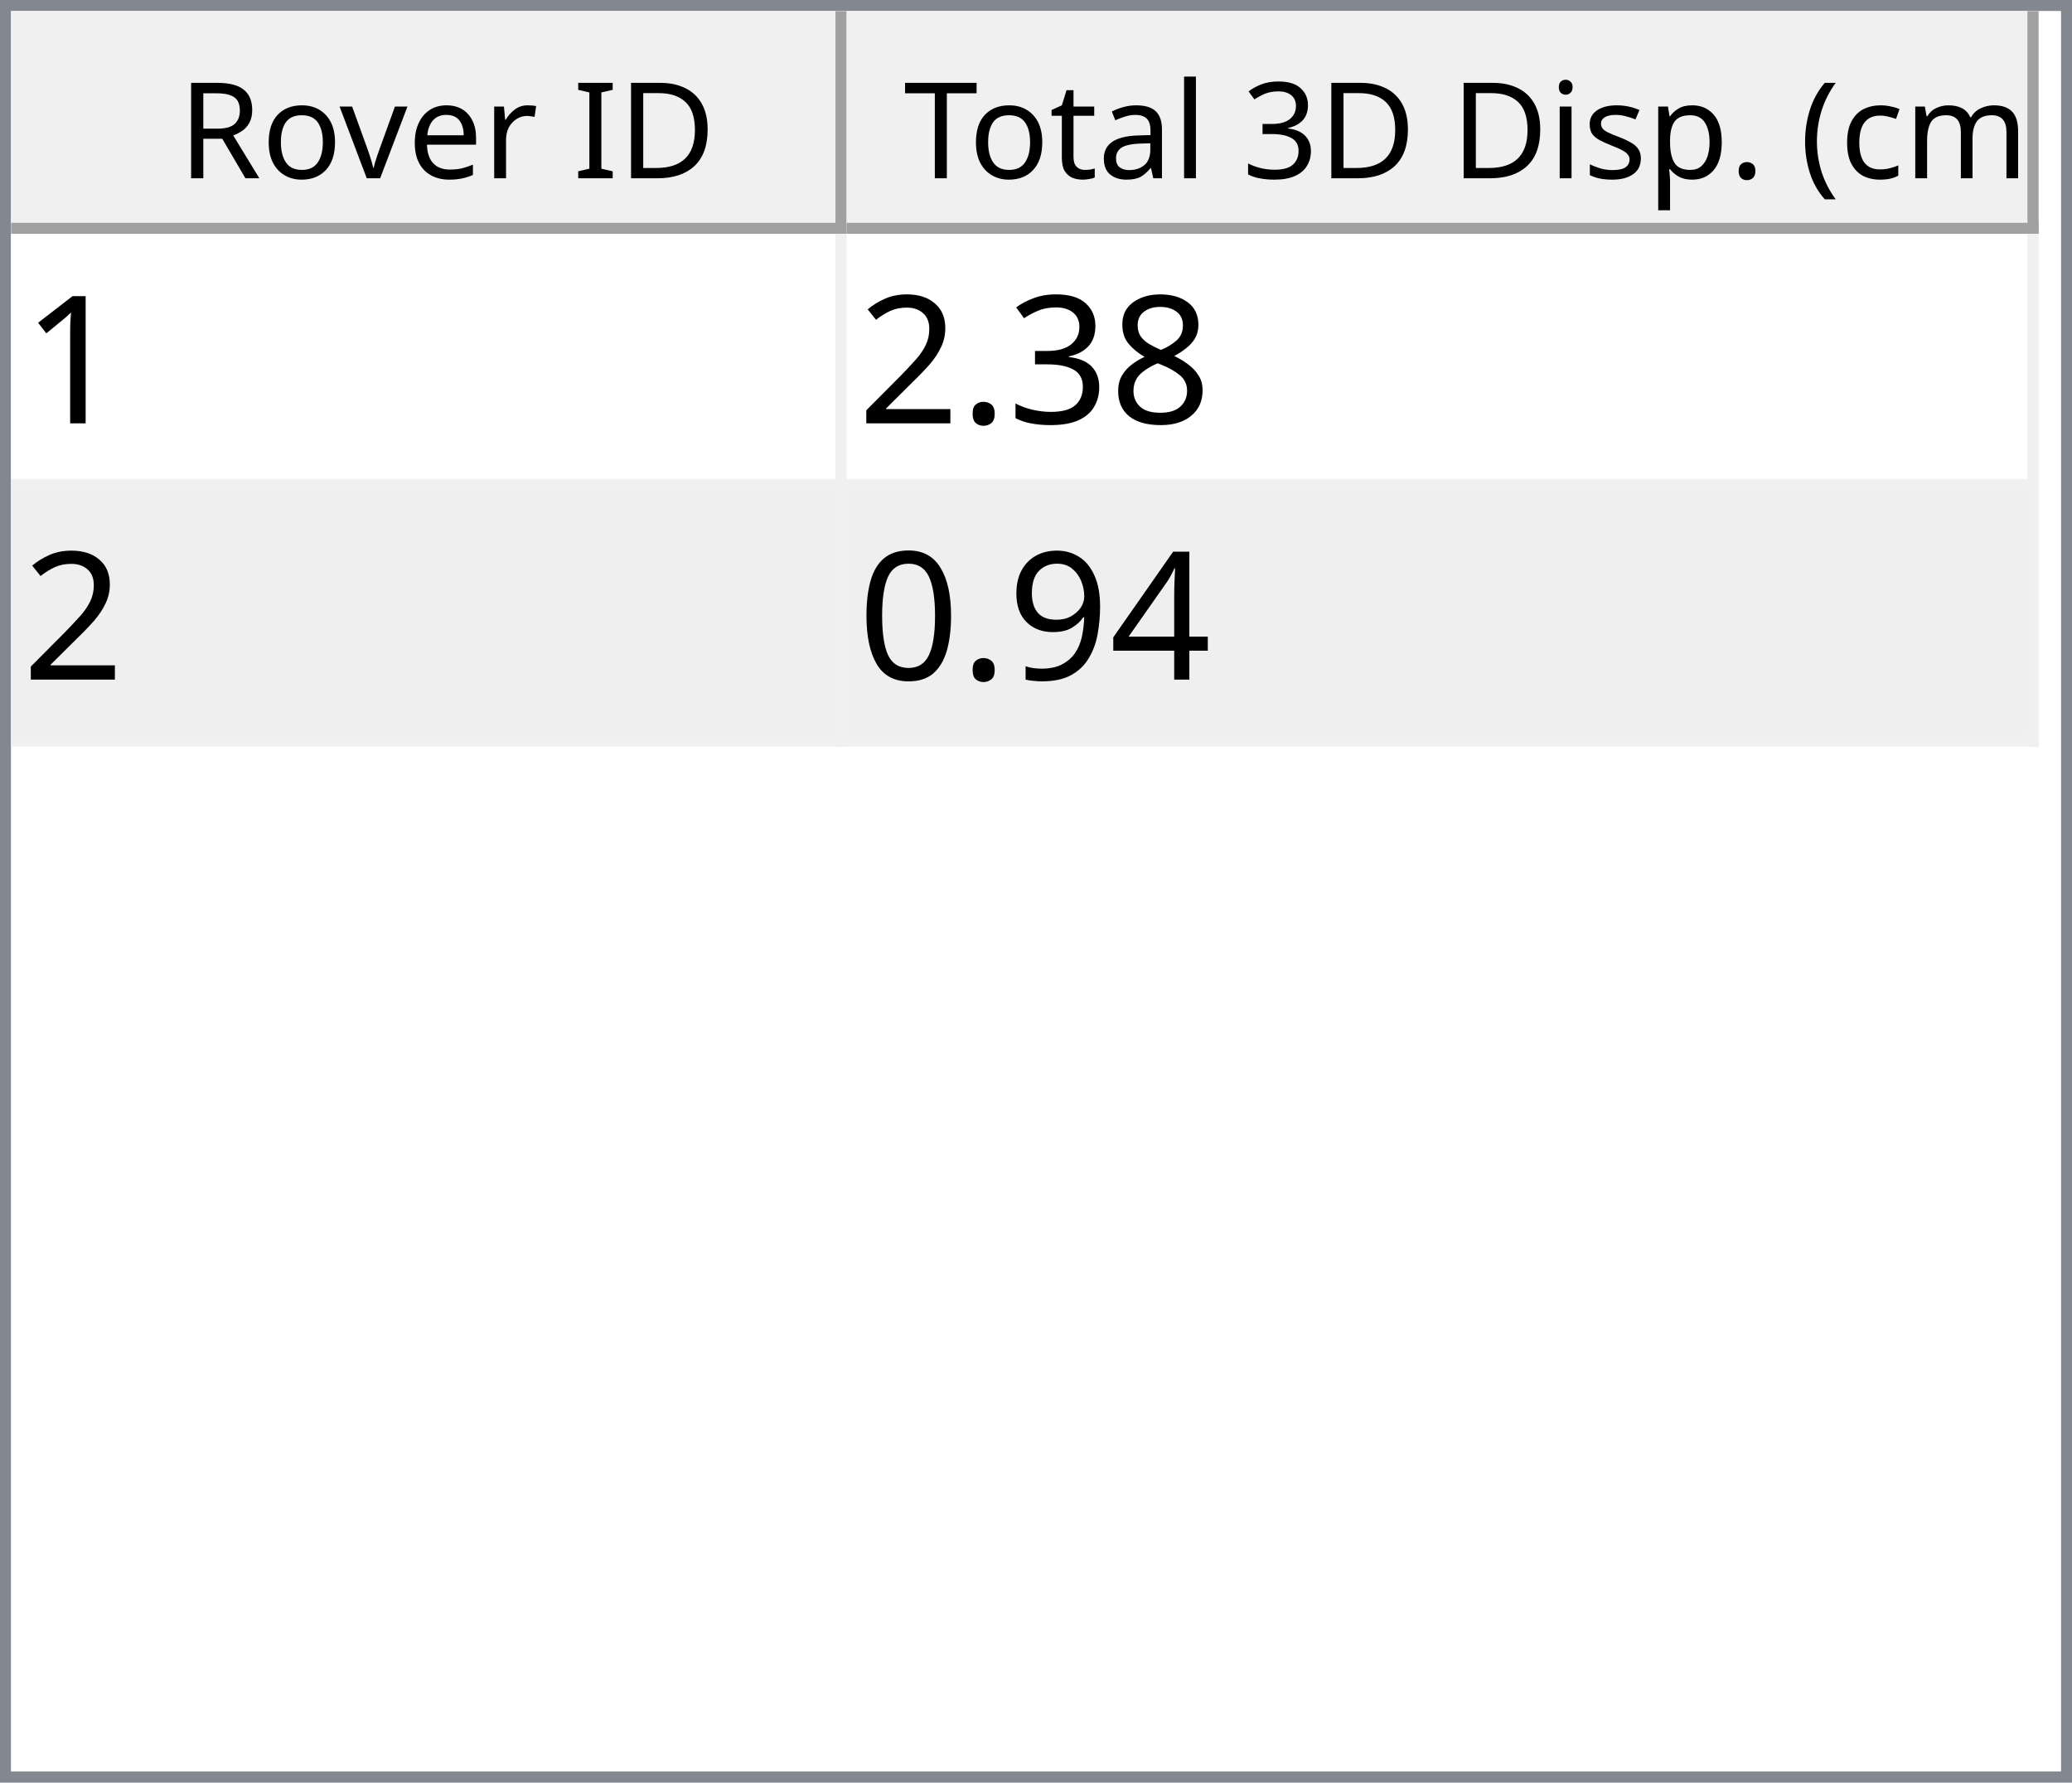
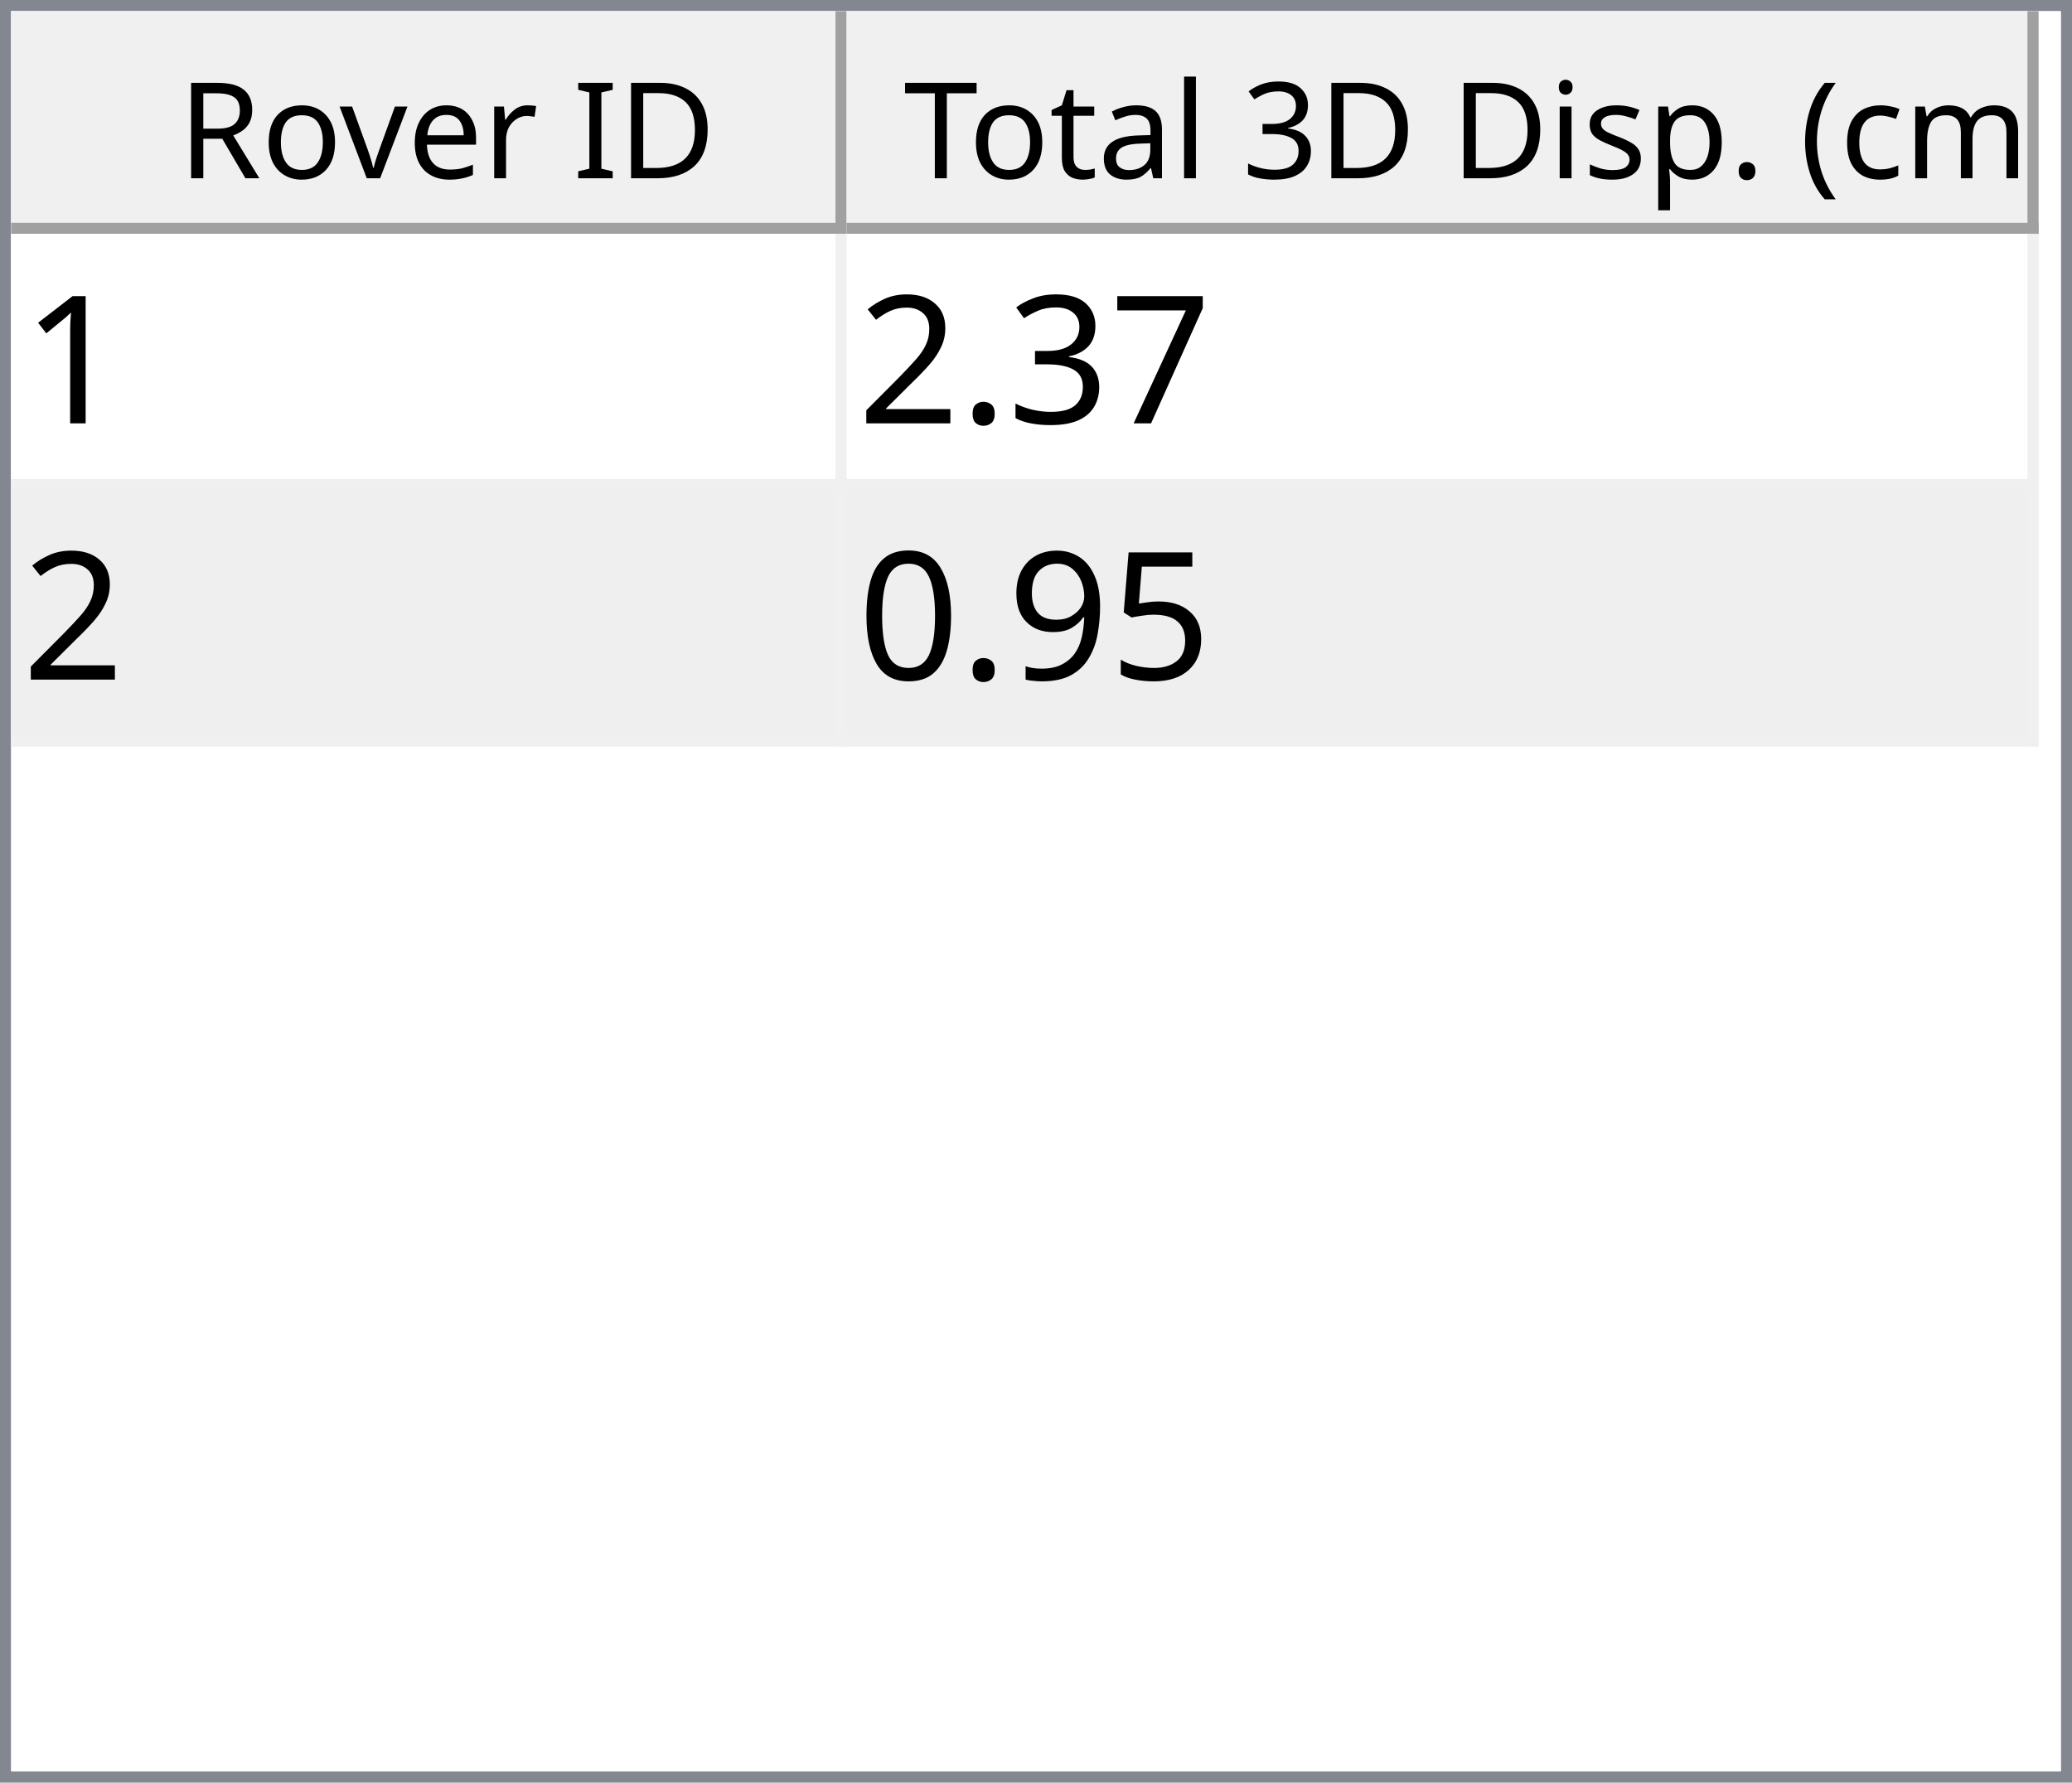
<svg xmlns="http://www.w3.org/2000/svg" style="fill-opacity:1; color-rendering:auto; color-interpolation:auto; text-rendering:auto; stroke:black; stroke-linecap:square; stroke-miterlimit:10; shape-rendering:auto; stroke-opacity:1; fill:black; stroke-dasharray:none; font-weight:normal; stroke-width:1; font-family:'Dialog'; font-style:normal; stroke-linejoin:miter; font-size:12px; stroke-dashoffset:0; image-rendering:auto;" width="186" height="160">
  <defs id="genericDefs" />
  <g>
    <defs id="defs1">
      <clipPath clipPathUnits="userSpaceOnUse" id="clipPath1">
        <path d="M0 0 L186 0 L186 160 L0 160 L0 0 Z" />
      </clipPath>
      <clipPath clipPathUnits="userSpaceOnUse" id="clipPath2">
        <path d="M0 0 L0 160 L186 160 L186 0 Z" />
      </clipPath>
      <clipPath clipPathUnits="userSpaceOnUse" id="clipPath3">
        <path d="M0 0 L0 20 L184 20 L184 0 Z" />
      </clipPath>
      <clipPath clipPathUnits="userSpaceOnUse" id="clipPath4">
        <path d="M0 0 L0 20 L75 20 L75 0 Z" />
      </clipPath>
      <clipPath clipPathUnits="userSpaceOnUse" id="clipPath5">
        <path d="M1 1 L1 19 L74 19 L74 1 Z" />
      </clipPath>
      <clipPath clipPathUnits="userSpaceOnUse" id="clipPath6">
        <path d="M0 0 L0 18 L73 18 L73 0 Z" />
      </clipPath>
      <clipPath clipPathUnits="userSpaceOnUse" id="clipPath7">
        <path d="M-0.5 -0.5 L-0.5 19.5 L74.5 19.5 L74.5 -0.5 Z" />
      </clipPath>
      <clipPath clipPathUnits="userSpaceOnUse" id="clipPath8">
        <path d="M0 0 L0 20 L107 20 L107 0 Z" />
      </clipPath>
      <clipPath clipPathUnits="userSpaceOnUse" id="clipPath9">
        <path d="M1 1 L1 19 L106 19 L106 1 Z" />
      </clipPath>
      <clipPath clipPathUnits="userSpaceOnUse" id="clipPath10">
        <path d="M0 0 L0 18 L105 18 L105 0 Z" />
      </clipPath>
      <clipPath clipPathUnits="userSpaceOnUse" id="clipPath11">
        <path d="M-0.5 -0.5 L-0.5 19.5 L106.5 19.5 L106.5 -0.5 Z" />
      </clipPath>
      <clipPath clipPathUnits="userSpaceOnUse" id="clipPath12">
        <path d="M0 0 L0 138 L184 138 L184 0 Z" />
      </clipPath>
      <clipPath clipPathUnits="userSpaceOnUse" id="clipPath13">
        <path d="M0 0 L0 46 L182 46 L182 0 Z" />
      </clipPath>
      <clipPath clipPathUnits="userSpaceOnUse" id="clipPath14">
        <path d="M-0.5 -0.5 L-0.5 45.5 L181.5 45.5 L181.5 -0.5 Z" />
      </clipPath>
      <clipPath clipPathUnits="userSpaceOnUse" id="clipPath15">
        <path d="M0 0 L0 22 L74 22 L74 0 Z" />
      </clipPath>
      <clipPath clipPathUnits="userSpaceOnUse" id="clipPath16">
        <path d="M0 0 L0 22 L106 22 L106 0 Z" />
      </clipPath>
      <font horiz-adv-x="64.551" id="font1">
        <font-face ascent="107.91" descent="25.098" units-per-em="100" style="font-style:normal; font-family:Segoe UI; font-weight:normal;" />
        <missing-glyph horiz-adv-x="64.551" d="M8.109 0 L8.109 68.266 L56.453 68.266 L56.453 0 L8.109 0 ZM15.328 7.234 L49.219 7.234 L49.219 61.031 L15.328 61.031 L15.328 7.234 Z" />
        <glyph unicode="D" horiz-adv-x="70.117" d="M9.188 0 L9.188 70.016 L28.516 70.016 Q65.531 70.016 65.531 35.891 Q65.531 19.672 55.25 9.836 Q44.969 0 27.734 0 L9.188 0 ZM17.391 62.594 L17.391 7.422 L27.828 7.422 Q41.609 7.422 49.273 14.797 Q56.938 22.172 56.938 35.688 Q56.938 62.594 28.328 62.594 L17.391 62.594 Z" />
        <glyph unicode="I" horiz-adv-x="26.611" d="M17.391 0 L9.188 0 L9.188 70.016 L17.391 70.016 L17.391 0 Z" />
        <glyph unicode=" " horiz-adv-x="27.393" d="" />
        <glyph unicode="r" horiz-adv-x="34.766" d="M34.188 41.891 Q32.078 43.5 28.125 43.5 Q23 43.5 19.555 38.672 Q16.109 33.844 16.109 25.484 L16.109 0 L8.109 0 L8.109 50 L16.109 50 L16.109 39.703 L16.312 39.703 Q18.016 44.969 21.531 47.922 Q25.047 50.875 29.391 50.875 Q32.516 50.875 34.188 50.203 L34.188 41.891 Z" />
        <glyph unicode="e" horiz-adv-x="52.295" d="M48.297 23 L12.984 23 Q13.188 14.656 17.484 10.109 Q21.781 5.562 29.297 5.562 Q37.75 5.562 44.828 11.141 L44.828 3.609 Q38.234 -1.172 27.391 -1.172 Q16.797 -1.172 10.742 5.641 Q4.688 12.453 4.688 24.812 Q4.688 36.469 11.305 43.82 Q17.922 51.172 27.734 51.172 Q37.547 51.172 42.922 44.828 Q48.297 38.484 48.297 27.203 L48.297 23 ZM40.094 29.781 Q40.047 36.719 36.75 40.578 Q33.453 44.438 27.594 44.438 Q21.922 44.438 17.969 40.383 Q14.016 36.328 13.094 29.781 L40.094 29.781 Z" />
        <glyph unicode="v" horiz-adv-x="47.9" d="M47.406 50 L27.484 0 L19.625 0 L0.688 50 L9.469 50 L22.172 13.672 Q23.578 9.672 23.922 6.688 L24.125 6.688 Q24.609 10.453 25.688 13.484 L38.969 50 L47.406 50 Z" />
        <glyph unicode="o" horiz-adv-x="58.594" d="M29 -1.172 Q17.922 -1.172 11.305 5.836 Q4.688 12.844 4.688 24.422 Q4.688 37.016 11.57 44.094 Q18.453 51.172 30.172 51.172 Q41.359 51.172 47.633 44.289 Q53.906 37.406 53.906 25.203 Q53.906 13.234 47.141 6.031 Q40.375 -1.172 29 -1.172 ZM29.594 44.438 Q21.875 44.438 17.383 39.188 Q12.891 33.938 12.891 24.703 Q12.891 15.828 17.43 10.695 Q21.969 5.562 29.594 5.562 Q37.359 5.562 41.531 10.594 Q45.703 15.625 45.703 24.906 Q45.703 34.281 41.531 39.359 Q37.359 44.438 29.594 44.438 Z" />
        <glyph unicode="R" horiz-adv-x="59.814" d="M59.375 0 L49.609 0 L37.891 19.625 Q36.281 22.359 34.766 24.289 Q33.25 26.219 31.664 27.438 Q30.078 28.656 28.25 29.219 Q26.422 29.781 24.125 29.781 L17.391 29.781 L17.391 0 L9.188 0 L9.188 70.016 L30.078 70.016 Q34.672 70.016 38.555 68.867 Q42.438 67.719 45.289 65.375 Q48.141 63.031 49.758 59.547 Q51.375 56.062 51.375 51.375 Q51.375 47.703 50.273 44.656 Q49.172 41.609 47.148 39.211 Q45.125 36.812 42.266 35.133 Q39.406 33.453 35.844 32.516 L35.844 32.328 Q37.594 31.547 38.891 30.547 Q40.188 29.547 41.359 28.18 Q42.531 26.812 43.68 25.078 Q44.828 23.344 46.234 21.047 L59.375 0 ZM17.391 62.594 L17.391 37.203 L28.516 37.203 Q31.594 37.203 34.203 38.133 Q36.812 39.062 38.719 40.797 Q40.625 42.531 41.703 45.047 Q42.781 47.562 42.781 50.688 Q42.781 56.297 39.141 59.445 Q35.5 62.594 28.609 62.594 L17.391 62.594 Z" />
        <glyph unicode=")" horiz-adv-x="30.176" d="M8.297 -15.922 L1.172 -15.922 Q16.406 2.344 16.406 26.812 Q16.406 51.469 1.078 70.016 L8.297 70.016 Q23.531 52.156 23.531 26.703 Q23.531 1.375 8.297 -15.922 Z" />
        <glyph unicode="m" horiz-adv-x="86.133" d="M79.109 0 L71.094 0 L71.094 28.719 Q71.094 37.016 68.531 40.727 Q65.969 44.438 59.906 44.438 Q54.781 44.438 51.195 39.75 Q47.609 35.062 47.609 28.516 L47.609 0 L39.594 0 L39.594 29.688 Q39.594 44.438 28.219 44.438 Q22.953 44.438 19.531 40.016 Q16.109 35.594 16.109 28.516 L16.109 0 L8.109 0 L8.109 50 L16.109 50 L16.109 42.094 L16.312 42.094 Q21.625 51.172 31.844 51.172 Q36.969 51.172 40.773 48.312 Q44.578 45.453 46 40.828 Q51.562 51.172 62.594 51.172 Q79.109 51.172 79.109 30.812 L79.109 0 Z" />
        <glyph unicode="c" horiz-adv-x="46.191" d="M42.188 2.297 Q36.422 -1.172 28.516 -1.172 Q17.828 -1.172 11.258 5.789 Q4.688 12.75 4.688 23.828 Q4.688 36.188 11.766 43.68 Q18.844 51.172 30.672 51.172 Q37.25 51.172 42.281 48.734 L42.281 40.531 Q36.719 44.438 30.375 44.438 Q22.703 44.438 17.797 38.945 Q12.891 33.453 12.891 24.516 Q12.891 15.719 17.508 10.641 Q22.125 5.562 29.891 5.562 Q36.422 5.562 42.188 9.906 L42.188 2.297 Z" />
        <glyph unicode="(" horiz-adv-x="30.176" d="M29.109 -15.922 L21.969 -15.922 Q6.844 1.375 6.844 26.703 Q6.844 52.156 21.969 70.016 L29.203 70.016 Q13.875 51.469 13.875 26.812 Q13.875 2.344 29.109 -15.922 Z" />
        <glyph unicode="." horiz-adv-x="21.68" d="M10.891 -1.078 Q8.641 -1.078 7.055 0.539 Q5.469 2.156 5.469 4.391 Q5.469 6.641 7.055 8.273 Q8.641 9.906 10.891 9.906 Q13.188 9.906 14.797 8.273 Q16.406 6.641 16.406 4.391 Q16.406 2.156 14.797 0.539 Q13.188 -1.078 10.891 -1.078 Z" />
        <glyph unicode="p" horiz-adv-x="58.789" d="M16.312 7.234 L16.109 7.234 L16.109 -23 L8.109 -23 L8.109 50 L16.109 50 L16.109 41.219 L16.312 41.219 Q22.219 51.172 33.594 51.172 Q43.266 51.172 48.688 44.461 Q54.109 37.75 54.109 26.469 Q54.109 13.922 48 6.375 Q41.891 -1.172 31.297 -1.172 Q21.578 -1.172 16.312 7.234 ZM16.109 27.391 L16.109 20.406 Q16.109 14.203 20.141 9.883 Q24.172 5.562 30.375 5.562 Q37.641 5.562 41.773 11.133 Q45.906 16.703 45.906 26.609 Q45.906 34.969 42.047 39.703 Q38.188 44.438 31.594 44.438 Q24.609 44.438 20.359 39.578 Q16.109 34.719 16.109 27.391 Z" />
        <glyph unicode="s" horiz-adv-x="42.432" d="M5.078 1.812 L5.078 10.406 Q11.625 5.562 19.484 5.562 Q30.031 5.562 30.031 12.594 Q30.031 14.594 29.125 15.992 Q28.219 17.391 26.68 18.461 Q25.141 19.531 23.07 20.383 Q21 21.234 18.609 22.172 Q15.281 23.484 12.766 24.828 Q10.25 26.172 8.57 27.859 Q6.891 29.547 6.031 31.695 Q5.172 33.844 5.172 36.719 Q5.172 40.234 6.789 42.945 Q8.406 45.656 11.086 47.484 Q13.766 49.312 17.211 50.242 Q20.656 51.172 24.312 51.172 Q30.812 51.172 35.938 48.922 L35.938 40.828 Q30.422 44.438 23.25 44.438 Q21 44.438 19.195 43.922 Q17.391 43.406 16.094 42.477 Q14.797 41.547 14.086 40.258 Q13.375 38.969 13.375 37.406 Q13.375 35.453 14.086 34.133 Q14.797 32.812 16.164 31.789 Q17.531 30.766 19.484 29.938 Q21.438 29.109 23.922 28.125 Q27.25 26.859 29.883 25.516 Q32.516 24.172 34.375 22.484 Q36.234 20.797 37.234 18.602 Q38.234 16.406 38.234 13.375 Q38.234 9.672 36.602 6.938 Q34.969 4.203 32.234 2.398 Q29.5 0.594 25.93 -0.289 Q22.359 -1.172 18.453 -1.172 Q10.75 -1.172 5.078 1.812 Z" />
        <glyph unicode="i" horiz-adv-x="24.219" d="M12.203 62.703 Q10.062 62.703 8.547 64.164 Q7.031 65.625 7.031 67.875 Q7.031 70.125 8.547 71.609 Q10.062 73.094 12.203 73.094 Q14.406 73.094 15.945 71.609 Q17.484 70.125 17.484 67.875 Q17.484 65.719 15.945 64.211 Q14.406 62.703 12.203 62.703 ZM16.109 0 L8.109 0 L8.109 50 L16.109 50 L16.109 0 Z" />
        <glyph unicode="3" horiz-adv-x="53.906" d="M46.531 19.828 Q46.531 15.094 44.75 11.211 Q42.969 7.328 39.719 4.57 Q36.469 1.812 31.93 0.297 Q27.391 -1.219 21.922 -1.219 Q11.922 -1.219 6 2.594 L6 11.188 Q13.094 5.609 22.219 5.609 Q25.875 5.609 28.828 6.539 Q31.781 7.469 33.906 9.227 Q36.031 10.984 37.18 13.477 Q38.328 15.969 38.328 19.094 Q38.328 32.812 18.797 32.812 L12.984 32.812 L12.984 39.594 L18.5 39.594 Q35.797 39.594 35.797 52.484 Q35.797 64.406 22.609 64.406 Q15.188 64.406 8.688 59.422 L8.688 67.188 Q15.375 71.188 24.609 71.188 Q29 71.188 32.57 69.969 Q36.141 68.75 38.68 66.555 Q41.219 64.359 42.609 61.281 Q44 58.203 44 54.5 Q44 40.672 30.031 36.719 L30.031 36.531 Q33.594 36.141 36.625 34.797 Q39.656 33.453 41.852 31.305 Q44.047 29.156 45.289 26.25 Q46.531 23.344 46.531 19.828 Z" />
        <glyph unicode="l" horiz-adv-x="24.219" d="M16.109 0 L8.109 0 L8.109 74.031 L16.109 74.031 L16.109 0 Z" />
        <glyph unicode="a" horiz-adv-x="50.879" d="M43.891 0 L35.891 0 L35.891 7.812 L35.688 7.812 Q30.469 -1.172 20.312 -1.172 Q12.844 -1.172 8.617 2.781 Q4.391 6.734 4.391 13.281 Q4.391 27.297 20.906 29.594 L35.891 31.688 Q35.891 44.438 25.594 44.438 Q16.547 44.438 9.281 38.281 L9.281 46.484 Q16.656 51.172 26.266 51.172 Q43.891 51.172 43.891 32.516 L43.891 0 ZM35.891 25.297 L23.828 23.641 Q18.266 22.859 15.43 20.875 Q12.594 18.891 12.594 13.875 Q12.594 10.203 15.211 7.883 Q17.828 5.562 22.172 5.562 Q28.125 5.562 32.008 9.742 Q35.891 13.922 35.891 20.312 L35.891 25.297 Z" />
        <glyph unicode="t" horiz-adv-x="33.887" d="M31.297 0.484 Q28.469 -1.078 23.828 -1.078 Q10.688 -1.078 10.688 13.578 L10.688 43.172 L2.094 43.172 L2.094 50 L10.688 50 L10.688 62.203 L18.703 64.797 L18.703 50 L31.297 50 L31.297 43.172 L18.703 43.172 L18.703 14.984 Q18.703 9.969 20.414 7.82 Q22.125 5.672 26.078 5.672 Q29.109 5.672 31.297 7.328 L31.297 0.484 Z" />
        <glyph unicode="T" horiz-adv-x="52.393" d="M50.594 62.594 L30.375 62.594 L30.375 0 L22.172 0 L22.172 62.594 L2 62.594 L2 70.016 L50.594 70.016 L50.594 62.594 Z" />
      </font>
      <font horiz-adv-x="75.0" id="font2">
        <font-face ascent="100.537" descent="21.973" units-per-em="100" style="font-style:normal; font-family:sans-serif; font-weight:normal;" />
        <missing-glyph horiz-adv-x="75.0" d="M12.5 0 L12.5 62.5 L62.5 62.5 L62.5 0 L12.5 0 ZM14.062 1.562 L60.938 1.562 L60.938 60.938 L14.062 60.938 L14.062 1.562 Z" />
        <glyph unicode="1" horiz-adv-x="55.615" d="M37.25 0 L28.469 0 L28.469 56 Q25.297 52.984 20.141 49.953 Q14.984 46.922 10.891 45.406 L10.891 53.906 Q18.266 57.375 23.781 62.305 Q29.297 67.234 31.594 71.875 L37.25 71.875 L37.25 0 Z" />
-         <glyph unicode="8" horiz-adv-x="55.615" d="M17.672 38.812 Q12.203 40.828 9.57 44.539 Q6.938 48.25 6.938 53.422 Q6.938 61.234 12.555 66.555 Q18.172 71.875 27.484 71.875 Q36.859 71.875 42.578 66.43 Q48.297 60.984 48.297 53.172 Q48.297 48.188 45.68 44.508 Q43.062 40.828 37.75 38.812 Q44.344 36.672 47.781 31.883 Q51.219 27.094 51.219 20.453 Q51.219 11.281 44.727 5.031 Q38.234 -1.219 27.641 -1.219 Q17.047 -1.219 10.547 5.055 Q4.047 11.328 4.047 20.703 Q4.047 27.688 7.594 32.398 Q11.141 37.109 17.672 38.812 ZM15.922 53.719 Q15.922 48.641 19.195 45.414 Q22.469 42.188 27.688 42.188 Q32.766 42.188 36.016 45.383 Q39.266 48.578 39.266 53.219 Q39.266 58.062 35.914 61.359 Q32.562 64.656 27.594 64.656 Q22.562 64.656 19.242 61.43 Q15.922 58.203 15.922 53.719 ZM13.094 20.656 Q13.094 16.891 14.875 13.375 Q16.656 9.859 20.172 7.93 Q23.688 6 27.734 6 Q34.031 6 38.133 10.055 Q42.234 14.109 42.234 20.359 Q42.234 26.703 38.016 30.859 Q33.797 35.016 27.438 35.016 Q21.234 35.016 17.164 30.914 Q13.094 26.812 13.094 20.656 Z" />
+         <glyph unicode="7" horiz-adv-x="55.615" d="M4.734 62.203 L4.734 70.656 L51.078 70.656 L51.078 63.812 Q44.234 56.547 37.523 44.484 Q30.812 32.422 27.156 19.672 Q24.516 10.688 23.781 0 L14.75 0 Q14.891 8.453 18.062 20.414 Q21.234 32.375 27.172 43.484 Q33.109 54.594 39.797 62.203 L4.734 62.203 Z" />
        <glyph unicode="3" horiz-adv-x="55.615" d="M4.203 18.891 L12.984 20.062 Q14.5 12.594 18.141 9.297 Q21.781 6 27 6 Q33.203 6 37.477 10.297 Q41.75 14.594 41.75 20.953 Q41.75 27 37.797 30.93 Q33.844 34.859 27.734 34.859 Q25.25 34.859 21.531 33.891 L22.516 41.609 Q23.391 41.5 23.922 41.5 Q29.547 41.5 34.039 44.43 Q38.531 47.359 38.531 53.469 Q38.531 58.297 35.258 61.477 Q31.984 64.656 26.812 64.656 Q21.688 64.656 18.266 61.43 Q14.844 58.203 13.875 51.766 L5.078 53.328 Q6.688 62.156 12.398 67.016 Q18.109 71.875 26.609 71.875 Q32.469 71.875 37.398 69.359 Q42.328 66.844 44.945 62.5 Q47.562 58.156 47.562 53.266 Q47.562 48.641 45.07 44.828 Q42.578 41.016 37.703 38.766 Q44.047 37.312 47.562 32.695 Q51.078 28.078 51.078 21.141 Q51.078 11.766 44.242 5.25 Q37.406 -1.266 26.953 -1.266 Q17.531 -1.266 11.305 4.352 Q5.078 9.969 4.203 18.891 Z" />
        <glyph unicode="." horiz-adv-x="27.783" d="M9.078 0 L9.078 10.016 L19.094 10.016 L19.094 0 L9.078 0 Z" />
        <glyph unicode="2" horiz-adv-x="55.615" d="M50.344 8.453 L50.344 0 L3.031 0 Q2.938 3.172 4.047 6.109 Q5.859 10.938 9.836 15.625 Q13.812 20.312 21.344 26.469 Q33.016 36.031 37.117 41.625 Q41.219 47.219 41.219 52.203 Q41.219 57.422 37.477 61.008 Q33.734 64.594 27.734 64.594 Q21.391 64.594 17.578 60.789 Q13.766 56.984 13.719 50.25 L4.688 51.172 Q5.609 61.281 11.664 66.578 Q17.719 71.875 27.938 71.875 Q38.234 71.875 44.242 66.164 Q50.25 60.453 50.25 52 Q50.25 47.703 48.492 43.555 Q46.734 39.406 42.656 34.812 Q38.578 30.219 29.109 22.219 Q21.188 15.578 18.945 13.211 Q16.703 10.844 15.234 8.453 L50.344 8.453 Z" />
-         <glyph unicode="4" horiz-adv-x="55.615" d="M32.328 0 L32.328 17.141 L1.266 17.141 L1.266 25.203 L33.938 71.578 L41.109 71.578 L41.109 25.203 L50.781 25.203 L50.781 17.141 L41.109 17.141 L41.109 0 L32.328 0 ZM32.328 25.203 L32.328 57.469 L9.906 25.203 L32.328 25.203 Z" />
+         <glyph unicode="5" horiz-adv-x="55.615" d="M4.156 18.75 L13.375 19.531 Q14.406 12.797 18.141 9.398 Q21.875 6 27.156 6 Q33.5 6 37.891 10.789 Q42.281 15.578 42.281 23.484 Q42.281 31 38.062 35.352 Q33.844 39.703 27 39.703 Q22.75 39.703 19.336 37.773 Q15.922 35.844 13.969 32.766 L5.719 33.844 L12.641 70.609 L48.25 70.609 L48.25 62.203 L19.672 62.203 L15.828 42.969 Q22.266 47.469 29.344 47.469 Q38.719 47.469 45.164 40.969 Q51.609 34.469 51.609 24.266 Q51.609 14.547 45.953 7.469 Q39.062 -1.219 27.156 -1.219 Q17.391 -1.219 11.211 4.25 Q5.031 9.719 4.156 18.75 Z" />
        <glyph unicode="9" horiz-adv-x="55.615" d="M5.469 16.547 L13.922 17.328 Q14.984 11.375 18.016 8.688 Q21.047 6 25.781 6 Q29.828 6 32.883 7.859 Q35.938 9.719 37.891 12.82 Q39.844 15.922 41.164 21.195 Q42.484 26.469 42.484 31.938 Q42.484 32.516 42.438 33.688 Q39.797 29.5 35.234 26.883 Q30.672 24.266 25.344 24.266 Q16.453 24.266 10.305 30.711 Q4.156 37.156 4.156 47.703 Q4.156 58.594 10.578 65.234 Q17 71.875 26.656 71.875 Q33.641 71.875 39.43 68.117 Q45.219 64.359 48.219 57.398 Q51.219 50.438 51.219 37.25 Q51.219 23.531 48.242 15.406 Q45.266 7.281 39.383 3.031 Q33.5 -1.219 25.594 -1.219 Q17.188 -1.219 11.867 3.445 Q6.547 8.109 5.469 16.547 ZM41.453 48.141 Q41.453 55.719 37.43 60.156 Q33.406 64.594 27.734 64.594 Q21.875 64.594 17.531 59.812 Q13.188 55.031 13.188 47.406 Q13.188 40.578 17.312 36.305 Q21.438 32.031 27.484 32.031 Q33.594 32.031 37.523 36.305 Q41.453 40.578 41.453 48.141 Z" />
        <glyph unicode="0" horiz-adv-x="55.615" d="M4.156 35.297 Q4.156 48 6.766 55.742 Q9.375 63.484 14.523 67.68 Q19.672 71.875 27.484 71.875 Q33.25 71.875 37.594 69.555 Q41.938 67.234 44.773 62.867 Q47.609 58.5 49.219 52.227 Q50.828 45.953 50.828 35.297 Q50.828 22.703 48.242 14.969 Q45.656 7.234 40.508 3.008 Q35.359 -1.219 27.484 -1.219 Q17.141 -1.219 11.234 6.203 Q4.156 15.141 4.156 35.297 ZM13.188 35.297 Q13.188 17.672 17.312 11.836 Q21.438 6 27.484 6 Q33.547 6 37.672 11.859 Q41.797 17.719 41.797 35.297 Q41.797 52.984 37.672 58.789 Q33.547 64.594 27.391 64.594 Q21.344 64.594 17.719 59.469 Q13.188 52.938 13.188 35.297 Z" />
      </font>
    </defs>
    <g style="fill:white; stroke:white;">
      <rect x="0" y="0" width="186" style="clip-path:url(#clipPath1); stroke:none;" height="160" />
    </g>
    <g style="fill:white; text-rendering:optimizeSpeed; color-rendering:optimizeSpeed; image-rendering:optimizeSpeed; shape-rendering:crispEdges; stroke:white; color-interpolation:sRGB;">
      <rect x="0" width="186" height="160" y="0" style="stroke:none;" />
      <path style="stroke:none;" d="M0 160 L186 160 L186 0 L0 0 Z" />
    </g>
    <g style="fill:rgb(240,240,240); font-family:'Segoe UI'; stroke:rgb(240,240,240);">
      <rect x="0" y="0" width="186" style="clip-path:url(#clipPath2); stroke:none;" height="160" />
    </g>
    <g style="fill:rgb(130,135,144); font-family:'Segoe UI'; stroke:rgb(130,135,144);">
      <path d="M0 0 L186 0 L186 160 L0 160 L0 0 ZM1 1 L185 1 L185 159 L1 159 L1 1 Z" style="fill-rule:evenodd; clip-path:url(#clipPath2); stroke:none;" />
    </g>
    <g style="fill:white; font-family:'Segoe UI'; stroke:white;" transform="translate(1,1)">
      <rect x="0" y="0" width="184" style="clip-path:url(#clipPath3); stroke:none;" height="20" />
    </g>
    <g style="fill:rgb(240,240,240); font-family:'Segoe UI'; stroke:rgb(240,240,240);" transform="translate(1,1)">
      <rect x="0" y="0" width="75" style="clip-path:url(#clipPath4); stroke:none;" height="20" />
    </g>
    <g style="font-family:'Segoe UI';" transform="translate(2,2)">
      <text x="14" xml:space="preserve" y="14" style="clip-path:url(#clipPath6); stroke:none;">Rover ID</text>
    </g>
    <g style="fill:rgb(160,160,160); font-family:'Segoe UI'; stroke:rgb(160,160,160); stroke-linejoin:bevel;" transform="translate(1.5,1.5)">
      <line x1="74" x2="74" y1="0" style="fill:none; clip-path:url(#clipPath7);" y2="19" />
    </g>
    <g style="fill:rgb(160,160,160); font-family:'Segoe UI'; stroke:rgb(160,160,160); stroke-linejoin:bevel;" transform="matrix(1,0,0,1,1,1) translate(0.5,0.5)">
      <line x1="0" x2="74" y1="19" style="fill:none; clip-path:url(#clipPath7);" y2="19" />
    </g>
    <g style="fill:rgb(240,240,240); font-family:'Segoe UI'; stroke:rgb(240,240,240);" transform="translate(76,1)">
      <rect x="0" y="0" width="107" style="clip-path:url(#clipPath8); stroke:none;" height="20" />
    </g>
    <g style="font-family:'Segoe UI';" transform="translate(77,2)">
      <text x="1" xml:space="preserve" y="14" style="clip-path:url(#clipPath10); stroke:none;"> Total 3D Disp. (cm)</text>
    </g>
    <g style="fill:rgb(160,160,160); font-family:'Segoe UI'; stroke:rgb(160,160,160); stroke-linejoin:bevel;" transform="translate(76.5,1.5)">
      <line x1="106" x2="106" y1="0" style="fill:none; clip-path:url(#clipPath11);" y2="19" />
    </g>
    <g style="fill:rgb(160,160,160); font-family:'Segoe UI'; stroke:rgb(160,160,160); stroke-linejoin:bevel;" transform="matrix(1,0,0,1,76,1) translate(0.5,0.5)">
      <line x1="0" x2="106" y1="19" style="fill:none; clip-path:url(#clipPath11);" y2="19" />
    </g>
    <g style="fill:white; font-family:'Segoe UI'; stroke:white;" transform="translate(1,21)">
      <rect x="0" y="0" width="184" style="clip-path:url(#clipPath12); stroke:none;" height="138" />
    </g>
    <g style="fill:rgb(240,240,240); font-size:16px; font-family:sans-serif; stroke:rgb(240,240,240);" transform="translate(1,21)">
      <rect x="0" y="0" width="182" style="clip-path:url(#clipPath13); stroke:none;" height="46" />
      <line transform="translate(0.5,0.5)" x1="0" x2="181" y1="22" style="clip-path:url(#clipPath14); fill:none; stroke-linejoin:bevel;" y2="22" />
    </g>
    <g transform="matrix(1,0,0,1,1,21) translate(0.5,0.5)" style="fill:rgb(240,240,240); font-size:16px; font-family:sans-serif; stroke:rgb(240,240,240); stroke-linejoin:bevel;">
      <line x1="0" x2="181" y1="45" style="fill:none; clip-path:url(#clipPath14);" y2="45" />
    </g>
    <g transform="matrix(1,0,0,1,1,21) translate(0.5,0.5)" style="fill:rgb(240,240,240); font-size:16px; font-family:sans-serif; stroke:rgb(240,240,240); stroke-linejoin:bevel;">
      <line x1="74" x2="74" y1="0" style="fill:none; clip-path:url(#clipPath14);" y2="45" />
    </g>
    <g transform="matrix(1,0,0,1,1,21) translate(0.5,0.5)" style="fill:rgb(240,240,240); font-size:16px; font-family:sans-serif; stroke:rgb(240,240,240); stroke-linejoin:bevel;">
      <line x1="181" x2="181" y1="0" style="fill:none; clip-path:url(#clipPath14);" y2="45" />
    </g>
    <g style="fill:white; font-size:16px; font-family:sans-serif; stroke:white;" transform="matrix(1,0,0,1,1,21)">
      <rect x="0" y="0" width="74" style="clip-path:url(#clipPath15); stroke:none;" height="22" />
      <text x="1" y="17" style="fill:black; clip-path:url(#clipPath15); stroke:none;" xml:space="preserve">1</text>
    </g>
    <g style="fill:white; font-size:16px; font-family:sans-serif; stroke:white;" transform="matrix(1,0,0,1,1,21) translate(75,0)">
      <rect x="0" y="0" width="106" style="clip-path:url(#clipPath16); stroke:none;" height="22" />
-       <text x="1" y="17" style="fill:black; clip-path:url(#clipPath16); stroke:none;" xml:space="preserve">2.38</text>
+       <text x="1" y="17" style="fill:black; clip-path:url(#clipPath16); stroke:none;" xml:space="preserve">2.37</text>
    </g>
    <g style="fill:rgb(239,239,239); font-size:16px; font-family:sans-serif; stroke:rgb(239,239,239);" transform="matrix(1,0,0,1,1,21) translate(0,23)">
      <rect x="0" y="0" width="74" style="clip-path:url(#clipPath15); stroke:none;" height="22" />
      <text x="1" y="17" style="fill:black; clip-path:url(#clipPath15); stroke:none;" xml:space="preserve">2</text>
    </g>
    <g style="fill:rgb(239,239,239); font-size:16px; font-family:sans-serif; stroke:rgb(239,239,239);" transform="matrix(1,0,0,1,1,21) translate(75,23)">
      <rect x="0" y="0" width="106" style="clip-path:url(#clipPath16); stroke:none;" height="22" />
-       <text x="1" y="17" style="fill:black; clip-path:url(#clipPath16); stroke:none;" xml:space="preserve">0.94</text>
+       <text x="1" y="17" style="fill:black; clip-path:url(#clipPath16); stroke:none;" xml:space="preserve">0.95</text>
    </g>
  </g>
</svg>
